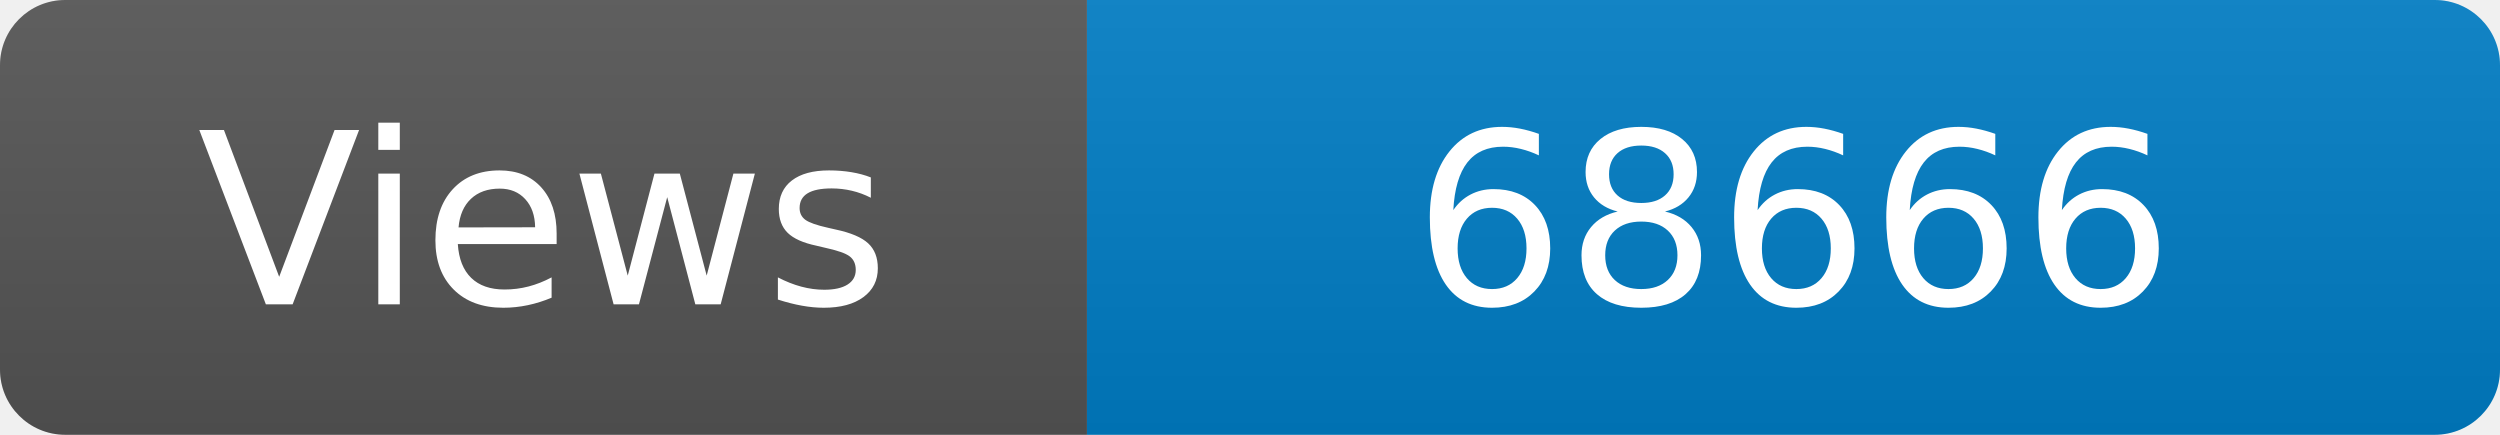
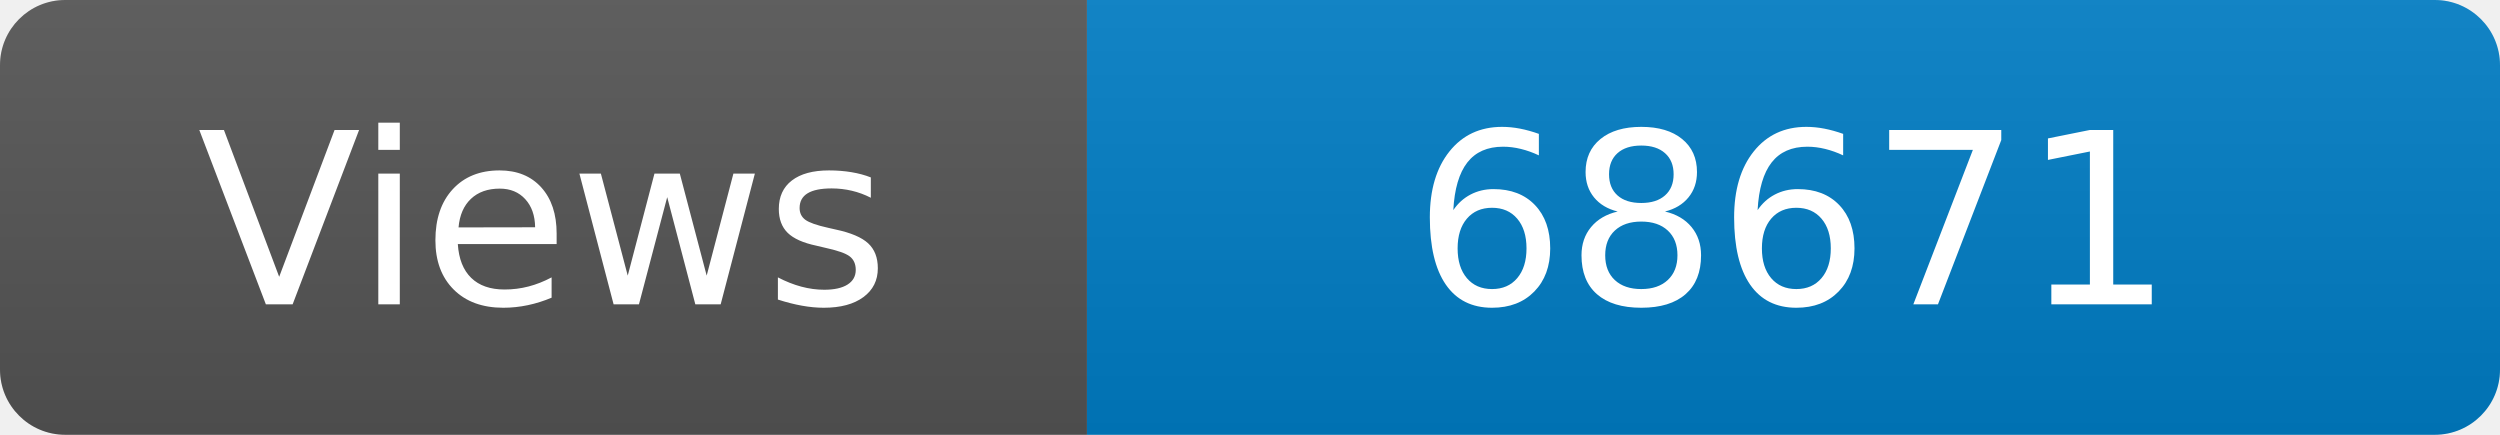
<svg xmlns="http://www.w3.org/2000/svg" width="115" height="20" role="img" aria-label="Maintained?: yes">
  <linearGradient id="s" x2="0" y2="100%">
    <stop offset="0" stop-color="#bbb" stop-opacity=".1" />
    <stop offset="1" stop-opacity=".1" />
  </linearGradient>
  <clipPath id="r">
    <rect width="115" height="20" rx="3" fill="#fff" />
  </clipPath>
  <g clip-path="url(#r)">
    <rect width="50" height="20" fill="#555" />
    <rect x="50" width="160" height="20" fill="#007ec6" />
    <rect width="115" height="20" fill="url(#s)" />
  </g>
  <g fill="#fff" text-anchor="middle" font-family="Verdana,Geneva,DejaVu Sans,sans-serif" font-size="110">
    <text x="250" y="140" transform="scale(.1)" fill="#fff">Views</text>
-     <text x="825" y="140" transform="scale(.1)" fill="#fff">68666</text>
+     <text x="825" y="140" transform="scale(.1)" fill="#fff">68671</text>
  </g>
</svg>
